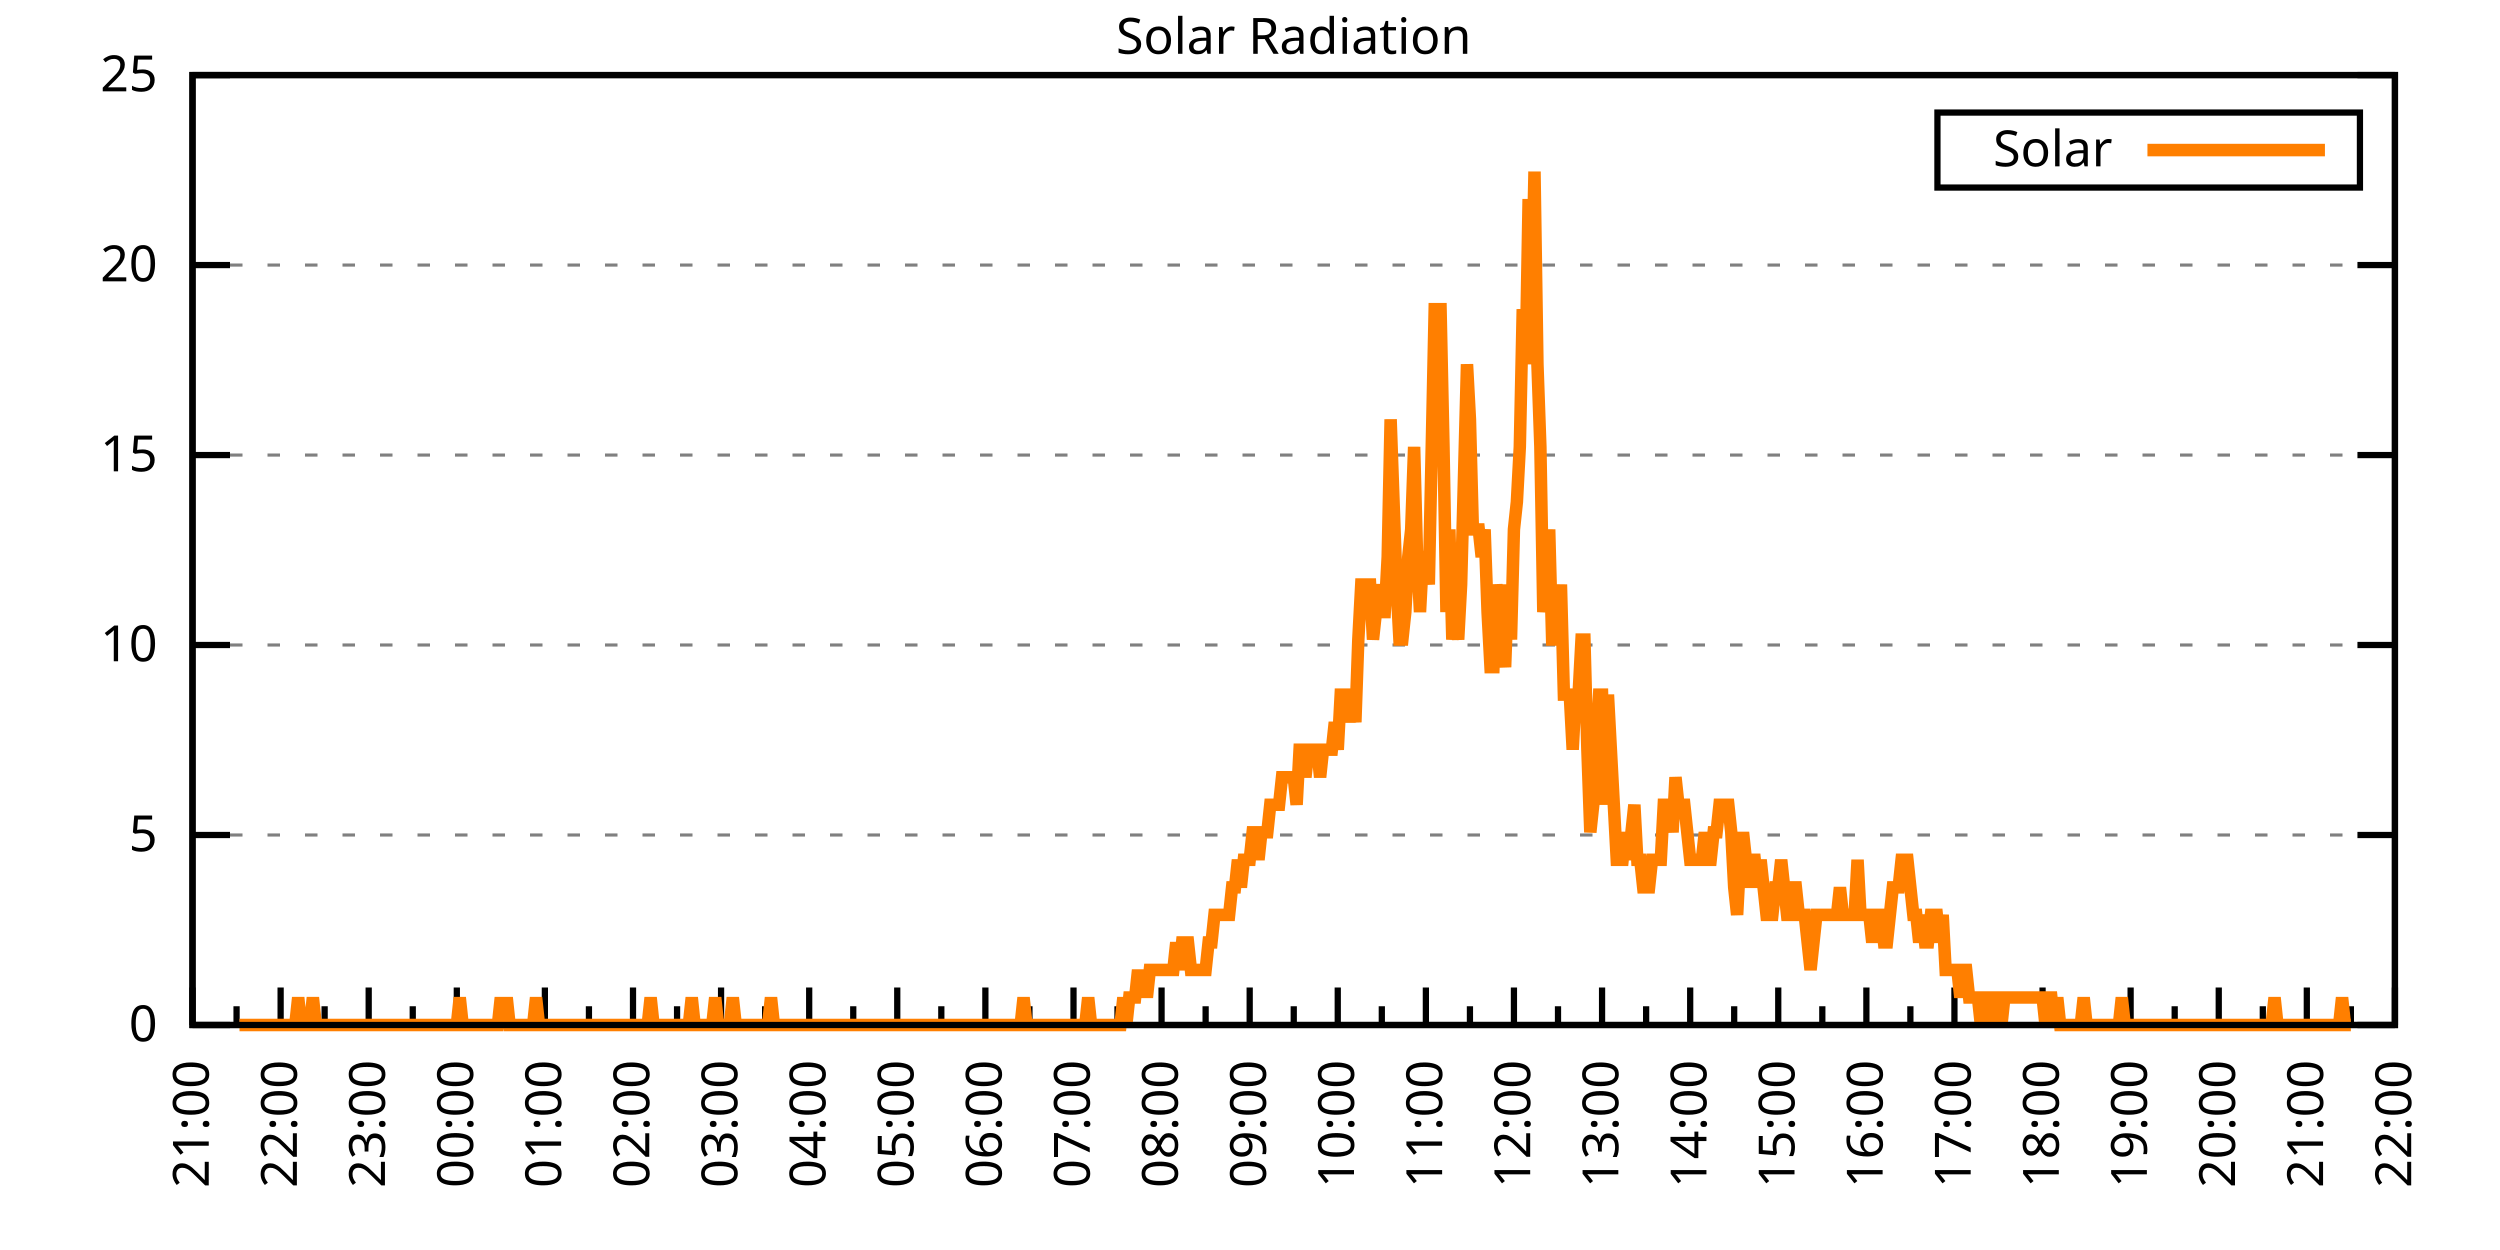
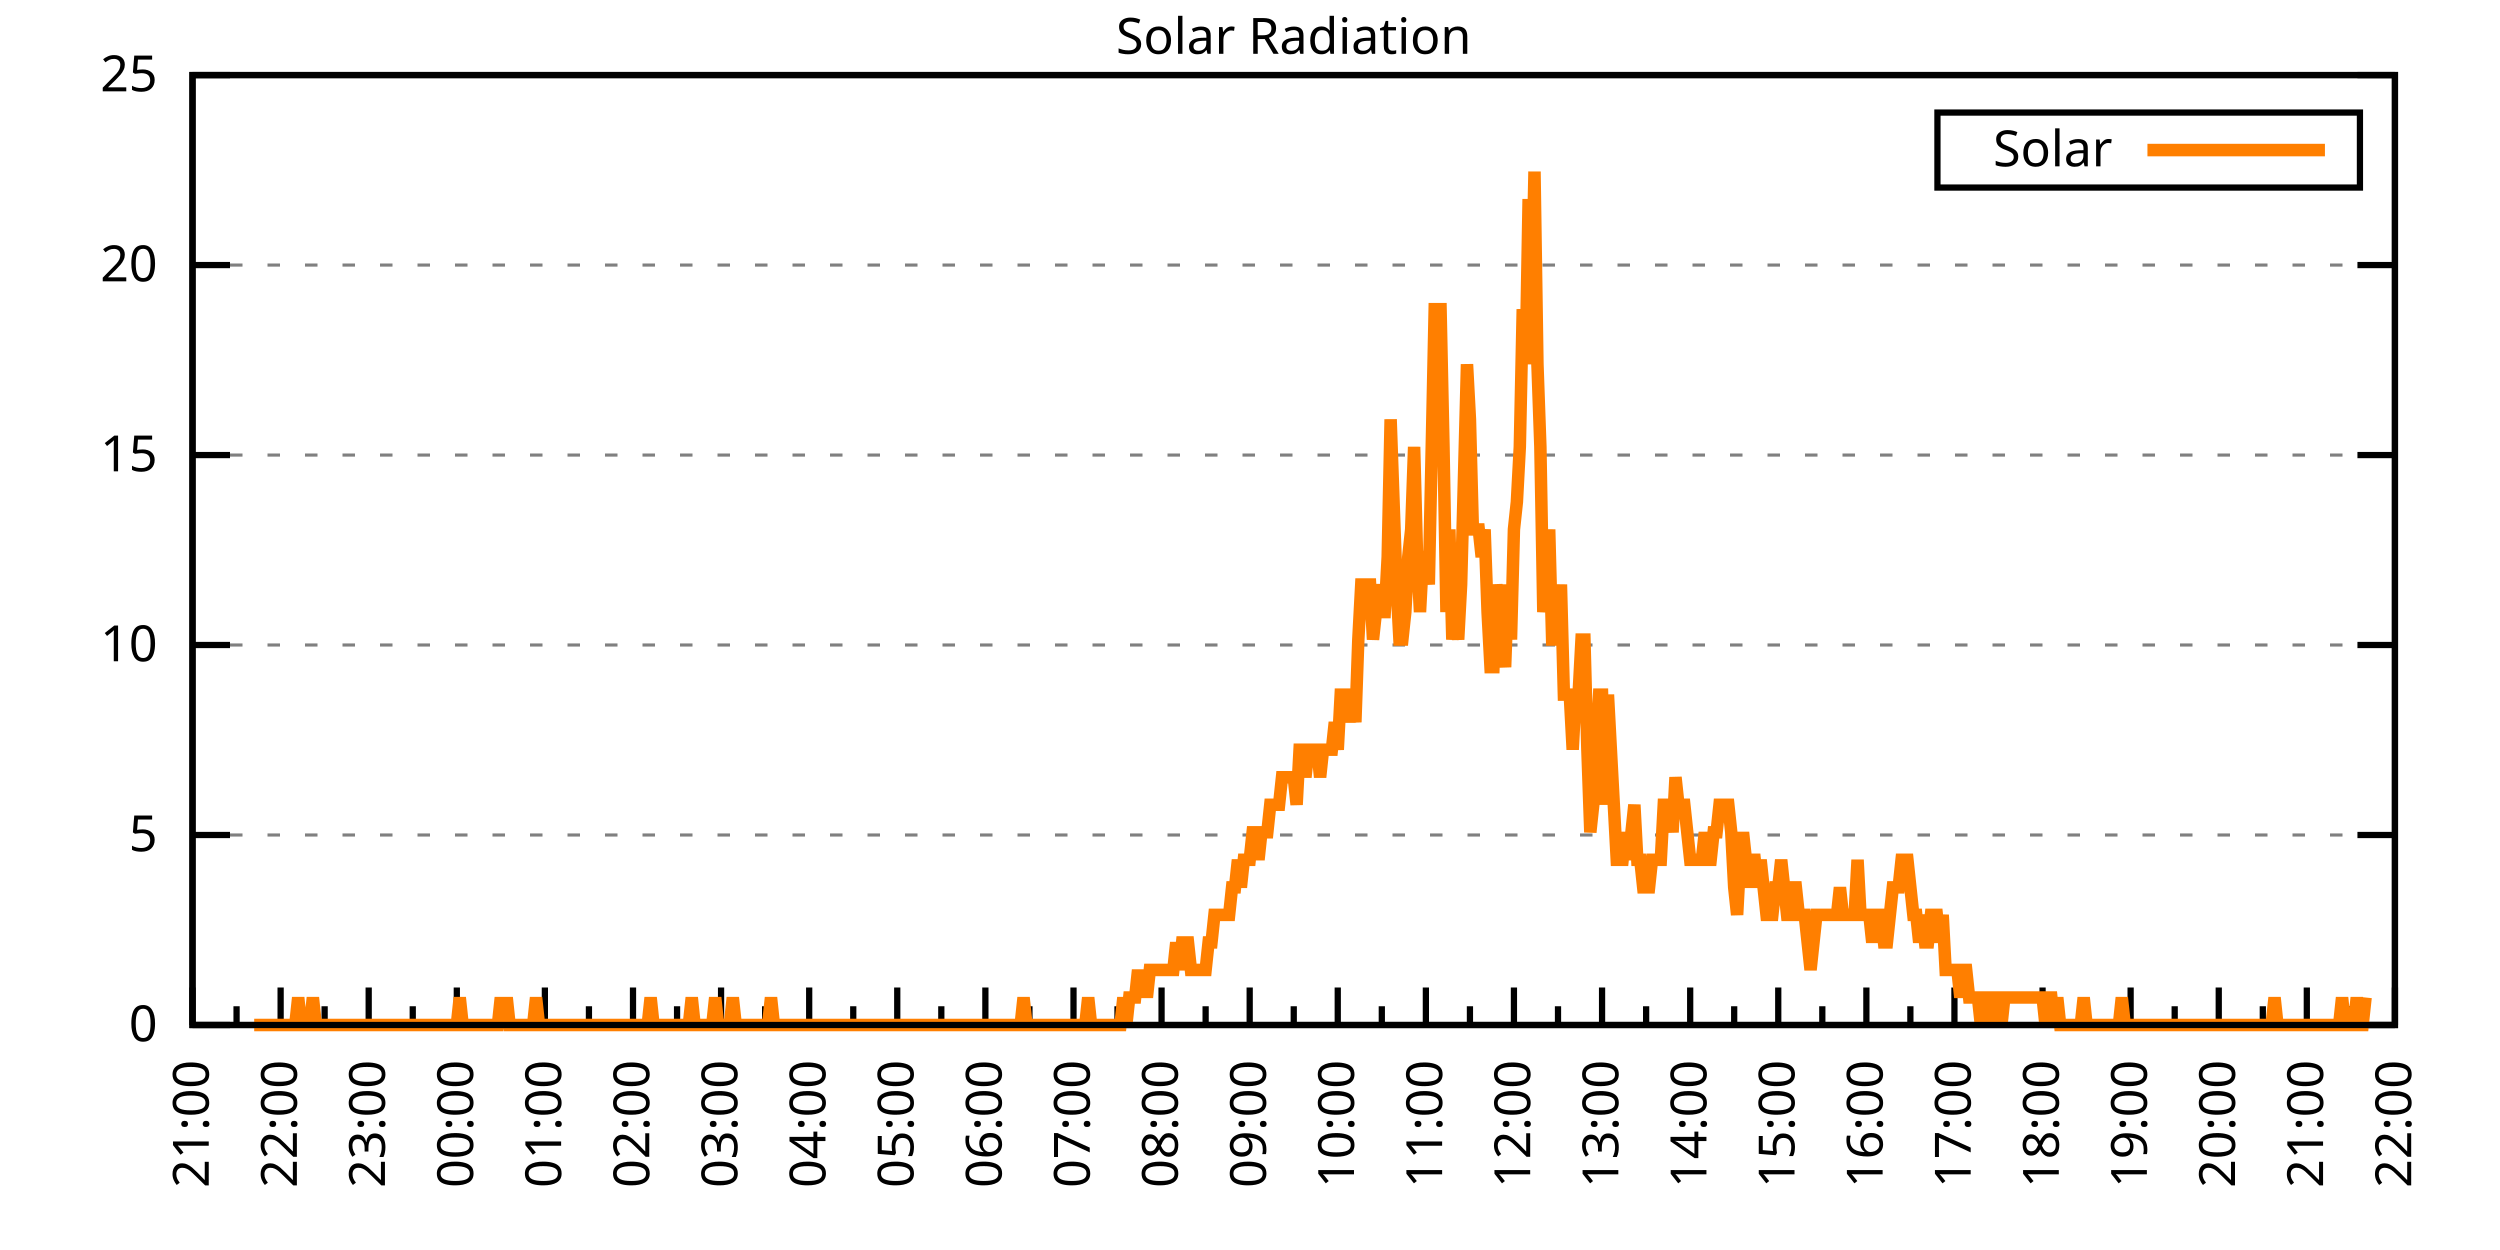
<svg xmlns="http://www.w3.org/2000/svg" xmlns:xlink="http://www.w3.org/1999/xlink" width="400" height="200" viewBox="0 0 400 200">
  <g id="gnuplot_canvas">
    <rect x="0" y="0" width="400" height="200" fill="none" />
    <defs>
      <circle id="gpDot" r="0.5" stroke-width="0.5" stroke="currentColor" />
      <path id="gpPt0" stroke-width="0.333" stroke="currentColor" d="M-1,0 h2 M0,-1 v2" />
      <path id="gpPt1" stroke-width="0.333" stroke="currentColor" d="M-1,-1 L1,1 M1,-1 L-1,1" />
      <path id="gpPt2" stroke-width="0.333" stroke="currentColor" d="M-1,0 L1,0 M0,-1 L0,1 M-1,-1 L1,1 M-1,1 L1,-1" />
      <rect id="gpPt3" stroke-width="0.333" stroke="currentColor" x="-1" y="-1" width="2" height="2" />
      <rect id="gpPt4" stroke-width="0.333" stroke="currentColor" fill="currentColor" x="-1" y="-1" width="2" height="2" />
      <circle id="gpPt5" stroke-width="0.333" stroke="currentColor" cx="0" cy="0" r="1" />
      <use xlink:href="#gpPt5" id="gpPt6" fill="currentColor" stroke="none" />
      <path id="gpPt7" stroke-width="0.333" stroke="currentColor" d="M0,-1.33 L-1.33,0.67 L1.33,0.67 z" />
      <use xlink:href="#gpPt7" id="gpPt8" fill="currentColor" stroke="none" />
      <use xlink:href="#gpPt7" id="gpPt9" stroke="currentColor" transform="rotate(180)" />
      <use xlink:href="#gpPt9" id="gpPt10" fill="currentColor" stroke="none" />
      <use xlink:href="#gpPt3" id="gpPt11" stroke="currentColor" transform="rotate(45)" />
      <use xlink:href="#gpPt11" id="gpPt12" fill="currentColor" stroke="none" />
      <path id="gpPt13" stroke-width="0.333" stroke="currentColor" d="M0,1.330 L1.265,0.411 L0.782,-1.067 L-0.782,-1.076 L-1.265,0.411 z" />
      <use xlink:href="#gpPt13" id="gpPt14" fill="currentColor" stroke="none" />
      <filter id="textbox" filterUnits="objectBoundingBox" x="0" y="0" height="1" width="1">
        <feFlood flood-color="white" flood-opacity="1" result="bgnd" />
        <feComposite in="SourceGraphic" in2="bgnd" operator="atop" />
      </filter>
      <filter id="greybox" filterUnits="objectBoundingBox" x="0" y="0" height="1" width="1">
        <feFlood flood-color="lightgrey" flood-opacity="1" result="grey" />
        <feComposite in="SourceGraphic" in2="grey" operator="atop" />
      </filter>
    </defs>
    <g fill="none" color="white" stroke="currentColor" stroke-width="1.00" stroke-linecap="butt" stroke-linejoin="miter">
</g>
    <g fill="none" color="black" stroke="currentColor" stroke-width="1.00" stroke-linecap="butt" stroke-linejoin="miter">
      <g stroke="none" shape-rendering="crispEdges">
        <polygon fill="rgb(255, 255, 255)" points="30.80,164.00 383.18,164.00 383.18,12.02 30.80,12.02 " />
      </g>
    </g>
    <g fill="none" color="black" stroke="currentColor" stroke-width="1.00" stroke-linecap="butt" stroke-linejoin="miter">
</g>
    <g fill="none" color="black" stroke="black" stroke-width="0.50" stroke-linecap="butt" stroke-linejoin="miter">
</g>
    <g fill="none" color="gray" stroke="currentColor" stroke-width="0.50" stroke-linecap="butt" stroke-linejoin="miter">
      <path stroke="gray" stroke-dasharray="2,4" class="gridline" d="M30.80,164.00 L383.19,164.00  " />
    </g>
    <g fill="none" color="gray" stroke="gray" stroke-width="1.00" stroke-linecap="butt" stroke-linejoin="miter">
</g>
    <g fill="none" color="black" stroke="currentColor" stroke-width="1.00" stroke-linecap="butt" stroke-linejoin="miter">
      <path stroke="black" d="M30.80,164.00 L36.80,164.00 M383.19,164.00 L377.19,164.00  " />
      <g transform="translate(25.20,166.60)" stroke="none" fill="black" font-family="Sans" font-size="8.00" text-anchor="end">
        <text>
          <tspan font-family="Sans"> 0</tspan>
        </text>
      </g>
    </g>
    <g fill="none" color="black" stroke="currentColor" stroke-width="1.00" stroke-linecap="butt" stroke-linejoin="miter">
</g>
    <g fill="none" color="black" stroke="black" stroke-width="0.50" stroke-linecap="butt" stroke-linejoin="miter">
</g>
    <g fill="none" color="gray" stroke="currentColor" stroke-width="0.50" stroke-linecap="butt" stroke-linejoin="miter">
      <path stroke="gray" stroke-dasharray="2,4" class="gridline" d="M30.80,133.60 L383.19,133.60  " />
    </g>
    <g fill="none" color="gray" stroke="gray" stroke-width="1.00" stroke-linecap="butt" stroke-linejoin="miter">
</g>
    <g fill="none" color="black" stroke="currentColor" stroke-width="1.00" stroke-linecap="butt" stroke-linejoin="miter">
      <path stroke="black" d="M30.80,133.60 L36.80,133.60 M383.19,133.60 L377.19,133.60  " />
      <g transform="translate(25.20,136.20)" stroke="none" fill="black" font-family="Sans" font-size="8.00" text-anchor="end">
        <text>
          <tspan font-family="Sans"> 5</tspan>
        </text>
      </g>
    </g>
    <g fill="none" color="black" stroke="currentColor" stroke-width="1.00" stroke-linecap="butt" stroke-linejoin="miter">
</g>
    <g fill="none" color="black" stroke="black" stroke-width="0.50" stroke-linecap="butt" stroke-linejoin="miter">
</g>
    <g fill="none" color="gray" stroke="currentColor" stroke-width="0.50" stroke-linecap="butt" stroke-linejoin="miter">
      <path stroke="gray" stroke-dasharray="2,4" class="gridline" d="M30.80,103.20 L383.19,103.20  " />
    </g>
    <g fill="none" color="gray" stroke="gray" stroke-width="1.00" stroke-linecap="butt" stroke-linejoin="miter">
</g>
    <g fill="none" color="black" stroke="currentColor" stroke-width="1.00" stroke-linecap="butt" stroke-linejoin="miter">
      <path stroke="black" d="M30.80,103.20 L36.80,103.20 M383.19,103.20 L377.19,103.20  " />
      <g transform="translate(25.20,105.80)" stroke="none" fill="black" font-family="Sans" font-size="8.00" text-anchor="end">
        <text>
          <tspan font-family="Sans"> 10</tspan>
        </text>
      </g>
    </g>
    <g fill="none" color="black" stroke="currentColor" stroke-width="1.00" stroke-linecap="butt" stroke-linejoin="miter">
</g>
    <g fill="none" color="black" stroke="black" stroke-width="0.50" stroke-linecap="butt" stroke-linejoin="miter">
</g>
    <g fill="none" color="gray" stroke="currentColor" stroke-width="0.50" stroke-linecap="butt" stroke-linejoin="miter">
      <path stroke="gray" stroke-dasharray="2,4" class="gridline" d="M30.80,72.81 L383.19,72.81  " />
    </g>
    <g fill="none" color="gray" stroke="gray" stroke-width="1.00" stroke-linecap="butt" stroke-linejoin="miter">
</g>
    <g fill="none" color="black" stroke="currentColor" stroke-width="1.00" stroke-linecap="butt" stroke-linejoin="miter">
      <path stroke="black" d="M30.80,72.81 L36.80,72.81 M383.19,72.81 L377.19,72.81  " />
      <g transform="translate(25.20,75.41)" stroke="none" fill="black" font-family="Sans" font-size="8.00" text-anchor="end">
        <text>
          <tspan font-family="Sans"> 15</tspan>
        </text>
      </g>
    </g>
    <g fill="none" color="black" stroke="currentColor" stroke-width="1.00" stroke-linecap="butt" stroke-linejoin="miter">
</g>
    <g fill="none" color="black" stroke="black" stroke-width="0.50" stroke-linecap="butt" stroke-linejoin="miter">
</g>
    <g fill="none" color="gray" stroke="currentColor" stroke-width="0.50" stroke-linecap="butt" stroke-linejoin="miter">
      <path stroke="gray" stroke-dasharray="2,4" class="gridline" d="M30.80,42.41 L383.19,42.41  " />
    </g>
    <g fill="none" color="gray" stroke="gray" stroke-width="1.00" stroke-linecap="butt" stroke-linejoin="miter">
</g>
    <g fill="none" color="black" stroke="currentColor" stroke-width="1.00" stroke-linecap="butt" stroke-linejoin="miter">
      <path stroke="black" d="M30.80,42.41 L36.80,42.41 M383.19,42.41 L377.19,42.41  " />
      <g transform="translate(25.20,45.01)" stroke="none" fill="black" font-family="Sans" font-size="8.00" text-anchor="end">
        <text>
          <tspan font-family="Sans"> 20</tspan>
        </text>
      </g>
    </g>
    <g fill="none" color="black" stroke="currentColor" stroke-width="1.00" stroke-linecap="butt" stroke-linejoin="miter">
</g>
    <g fill="none" color="black" stroke="black" stroke-width="0.50" stroke-linecap="butt" stroke-linejoin="miter">
</g>
    <g fill="none" color="gray" stroke="currentColor" stroke-width="0.50" stroke-linecap="butt" stroke-linejoin="miter">
      <path stroke="gray" stroke-dasharray="2,4" class="gridline" d="M30.80,12.01 L383.19,12.01  " />
    </g>
    <g fill="none" color="gray" stroke="gray" stroke-width="1.00" stroke-linecap="butt" stroke-linejoin="miter">
</g>
    <g fill="none" color="black" stroke="currentColor" stroke-width="1.00" stroke-linecap="butt" stroke-linejoin="miter">
      <path stroke="black" d="M30.80,12.01 L36.80,12.01 M383.19,12.01 L377.19,12.01  " />
      <g transform="translate(25.20,14.61)" stroke="none" fill="black" font-family="Sans" font-size="8.00" text-anchor="end">
        <text>
          <tspan font-family="Sans"> 25</tspan>
        </text>
      </g>
    </g>
    <g fill="none" color="black" stroke="currentColor" stroke-width="1.00" stroke-linecap="butt" stroke-linejoin="miter">
      <path stroke="black" d="M30.80,164.00 L30.80,158.00  " />
      <g transform="translate(33.40,169.60) rotate(270)" stroke="none" fill="black" font-family="Sans" font-size="8.00" text-anchor="end">
        <text>
          <tspan font-family="Sans">21:00</tspan>
        </text>
      </g>
    </g>
    <g fill="none" color="black" stroke="currentColor" stroke-width="1.00" stroke-linecap="butt" stroke-linejoin="miter">
      <path stroke="black" d="M37.85,164.00 L37.85,161.00 M44.90,164.00 L44.90,158.00  " />
      <g transform="translate(47.50,169.60) rotate(270)" stroke="none" fill="black" font-family="Sans" font-size="8.00" text-anchor="end">
        <text>
          <tspan font-family="Sans">22:00</tspan>
        </text>
      </g>
    </g>
    <g fill="none" color="black" stroke="currentColor" stroke-width="1.00" stroke-linecap="butt" stroke-linejoin="miter">
      <path stroke="black" d="M51.94,164.00 L51.94,161.00 M58.99,164.00 L58.99,158.00  " />
      <g transform="translate(61.59,169.60) rotate(270)" stroke="none" fill="black" font-family="Sans" font-size="8.00" text-anchor="end">
        <text>
          <tspan font-family="Sans">23:00</tspan>
        </text>
      </g>
    </g>
    <g fill="none" color="black" stroke="currentColor" stroke-width="1.00" stroke-linecap="butt" stroke-linejoin="miter">
      <path stroke="black" d="M66.04,164.00 L66.04,161.00 M73.09,164.00 L73.09,158.00  " />
      <g transform="translate(75.69,169.60) rotate(270)" stroke="none" fill="black" font-family="Sans" font-size="8.00" text-anchor="end">
        <text>
          <tspan font-family="Sans">00:00</tspan>
        </text>
      </g>
    </g>
    <g fill="none" color="black" stroke="currentColor" stroke-width="1.00" stroke-linecap="butt" stroke-linejoin="miter">
      <path stroke="black" d="M80.13,164.00 L80.13,161.00 M87.18,164.00 L87.18,158.00  " />
      <g transform="translate(89.78,169.60) rotate(270)" stroke="none" fill="black" font-family="Sans" font-size="8.00" text-anchor="end">
        <text>
          <tspan font-family="Sans">01:00</tspan>
        </text>
      </g>
    </g>
    <g fill="none" color="black" stroke="currentColor" stroke-width="1.00" stroke-linecap="butt" stroke-linejoin="miter">
      <path stroke="black" d="M94.23,164.00 L94.23,161.00 M101.28,164.00 L101.28,158.00  " />
      <g transform="translate(103.88,169.60) rotate(270)" stroke="none" fill="black" font-family="Sans" font-size="8.00" text-anchor="end">
        <text>
          <tspan font-family="Sans">02:00</tspan>
        </text>
      </g>
    </g>
    <g fill="none" color="black" stroke="currentColor" stroke-width="1.00" stroke-linecap="butt" stroke-linejoin="miter">
      <path stroke="black" d="M108.33,164.00 L108.33,161.00 M115.37,164.00 L115.37,158.00  " />
      <g transform="translate(117.97,169.60) rotate(270)" stroke="none" fill="black" font-family="Sans" font-size="8.00" text-anchor="end">
        <text>
          <tspan font-family="Sans">03:00</tspan>
        </text>
      </g>
    </g>
    <g fill="none" color="black" stroke="currentColor" stroke-width="1.00" stroke-linecap="butt" stroke-linejoin="miter">
      <path stroke="black" d="M122.42,164.00 L122.42,161.00 M129.47,164.00 L129.47,158.00  " />
      <g transform="translate(132.07,169.60) rotate(270)" stroke="none" fill="black" font-family="Sans" font-size="8.00" text-anchor="end">
        <text>
          <tspan font-family="Sans">04:00</tspan>
        </text>
      </g>
    </g>
    <g fill="none" color="black" stroke="currentColor" stroke-width="1.00" stroke-linecap="butt" stroke-linejoin="miter">
      <path stroke="black" d="M136.52,164.00 L136.52,161.00 M143.56,164.00 L143.56,158.00  " />
      <g transform="translate(146.16,169.60) rotate(270)" stroke="none" fill="black" font-family="Sans" font-size="8.00" text-anchor="end">
        <text>
          <tspan font-family="Sans">05:00</tspan>
        </text>
      </g>
    </g>
    <g fill="none" color="black" stroke="currentColor" stroke-width="1.00" stroke-linecap="butt" stroke-linejoin="miter">
      <path stroke="black" d="M150.61,164.00 L150.61,161.00 M157.66,164.00 L157.66,158.00  " />
      <g transform="translate(160.26,169.60) rotate(270)" stroke="none" fill="black" font-family="Sans" font-size="8.00" text-anchor="end">
        <text>
          <tspan font-family="Sans">06:00</tspan>
        </text>
      </g>
    </g>
    <g fill="none" color="black" stroke="currentColor" stroke-width="1.00" stroke-linecap="butt" stroke-linejoin="miter">
      <path stroke="black" d="M164.71,164.00 L164.71,161.00 M171.76,164.00 L171.76,158.00  " />
      <g transform="translate(174.36,169.60) rotate(270)" stroke="none" fill="black" font-family="Sans" font-size="8.00" text-anchor="end">
        <text>
          <tspan font-family="Sans">07:00</tspan>
        </text>
      </g>
    </g>
    <g fill="none" color="black" stroke="currentColor" stroke-width="1.00" stroke-linecap="butt" stroke-linejoin="miter">
      <path stroke="black" d="M178.80,164.00 L178.80,161.00 M185.85,164.00 L185.85,158.00  " />
      <g transform="translate(188.45,169.60) rotate(270)" stroke="none" fill="black" font-family="Sans" font-size="8.00" text-anchor="end">
        <text>
          <tspan font-family="Sans">08:00</tspan>
        </text>
      </g>
    </g>
    <g fill="none" color="black" stroke="currentColor" stroke-width="1.00" stroke-linecap="butt" stroke-linejoin="miter">
      <path stroke="black" d="M192.90,164.00 L192.90,161.00 M199.95,164.00 L199.95,158.00  " />
      <g transform="translate(202.55,169.60) rotate(270)" stroke="none" fill="black" font-family="Sans" font-size="8.00" text-anchor="end">
        <text>
          <tspan font-family="Sans">09:00</tspan>
        </text>
      </g>
    </g>
    <g fill="none" color="black" stroke="currentColor" stroke-width="1.00" stroke-linecap="butt" stroke-linejoin="miter">
      <path stroke="black" d="M207.00,164.00 L207.00,161.00 M214.04,164.00 L214.04,158.00  " />
      <g transform="translate(216.64,169.60) rotate(270)" stroke="none" fill="black" font-family="Sans" font-size="8.00" text-anchor="end">
        <text>
          <tspan font-family="Sans">10:00</tspan>
        </text>
      </g>
    </g>
    <g fill="none" color="black" stroke="currentColor" stroke-width="1.00" stroke-linecap="butt" stroke-linejoin="miter">
      <path stroke="black" d="M221.09,164.00 L221.09,161.00 M228.14,164.00 L228.14,158.00  " />
      <g transform="translate(230.74,169.60) rotate(270)" stroke="none" fill="black" font-family="Sans" font-size="8.00" text-anchor="end">
        <text>
          <tspan font-family="Sans">11:00</tspan>
        </text>
      </g>
    </g>
    <g fill="none" color="black" stroke="currentColor" stroke-width="1.00" stroke-linecap="butt" stroke-linejoin="miter">
      <path stroke="black" d="M235.19,164.00 L235.19,161.00 M242.23,164.00 L242.23,158.00  " />
      <g transform="translate(244.83,169.60) rotate(270)" stroke="none" fill="black" font-family="Sans" font-size="8.00" text-anchor="end">
        <text>
          <tspan font-family="Sans">12:00</tspan>
        </text>
      </g>
    </g>
    <g fill="none" color="black" stroke="currentColor" stroke-width="1.00" stroke-linecap="butt" stroke-linejoin="miter">
      <path stroke="black" d="M249.28,164.00 L249.28,161.00 M256.33,164.00 L256.33,158.00  " />
      <g transform="translate(258.93,169.60) rotate(270)" stroke="none" fill="black" font-family="Sans" font-size="8.00" text-anchor="end">
        <text>
          <tspan font-family="Sans">13:00</tspan>
        </text>
      </g>
    </g>
    <g fill="none" color="black" stroke="currentColor" stroke-width="1.00" stroke-linecap="butt" stroke-linejoin="miter">
      <path stroke="black" d="M263.38,164.00 L263.38,161.00 M270.43,164.00 L270.43,158.00  " />
      <g transform="translate(273.03,169.60) rotate(270)" stroke="none" fill="black" font-family="Sans" font-size="8.00" text-anchor="end">
        <text>
          <tspan font-family="Sans">14:00</tspan>
        </text>
      </g>
    </g>
    <g fill="none" color="black" stroke="currentColor" stroke-width="1.00" stroke-linecap="butt" stroke-linejoin="miter">
      <path stroke="black" d="M277.47,164.00 L277.47,161.00 M284.52,164.00 L284.52,158.00  " />
      <g transform="translate(287.12,169.60) rotate(270)" stroke="none" fill="black" font-family="Sans" font-size="8.00" text-anchor="end">
        <text>
          <tspan font-family="Sans">15:00</tspan>
        </text>
      </g>
    </g>
    <g fill="none" color="black" stroke="currentColor" stroke-width="1.00" stroke-linecap="butt" stroke-linejoin="miter">
      <path stroke="black" d="M291.57,164.00 L291.57,161.00 M298.62,164.00 L298.62,158.00  " />
      <g transform="translate(301.22,169.60) rotate(270)" stroke="none" fill="black" font-family="Sans" font-size="8.00" text-anchor="end">
        <text>
          <tspan font-family="Sans">16:00</tspan>
        </text>
      </g>
    </g>
    <g fill="none" color="black" stroke="currentColor" stroke-width="1.00" stroke-linecap="butt" stroke-linejoin="miter">
      <path stroke="black" d="M305.66,164.00 L305.66,161.00 M312.71,164.00 L312.71,158.00  " />
      <g transform="translate(315.31,169.60) rotate(270)" stroke="none" fill="black" font-family="Sans" font-size="8.00" text-anchor="end">
        <text>
          <tspan font-family="Sans">17:00</tspan>
        </text>
      </g>
    </g>
    <g fill="none" color="black" stroke="currentColor" stroke-width="1.00" stroke-linecap="butt" stroke-linejoin="miter">
      <path stroke="black" d="M319.76,164.00 L319.76,161.00 M326.81,164.00 L326.81,158.00  " />
      <g transform="translate(329.41,169.60) rotate(270)" stroke="none" fill="black" font-family="Sans" font-size="8.00" text-anchor="end">
        <text>
          <tspan font-family="Sans">18:00</tspan>
        </text>
      </g>
    </g>
    <g fill="none" color="black" stroke="currentColor" stroke-width="1.00" stroke-linecap="butt" stroke-linejoin="miter">
      <path stroke="black" d="M333.86,164.00 L333.86,161.00 M340.90,164.00 L340.90,158.00  " />
      <g transform="translate(343.50,169.60) rotate(270)" stroke="none" fill="black" font-family="Sans" font-size="8.00" text-anchor="end">
        <text>
          <tspan font-family="Sans">19:00</tspan>
        </text>
      </g>
    </g>
    <g fill="none" color="black" stroke="currentColor" stroke-width="1.00" stroke-linecap="butt" stroke-linejoin="miter">
      <path stroke="black" d="M347.95,164.00 L347.95,161.00 M355.00,164.00 L355.00,158.00  " />
      <g transform="translate(357.60,169.60) rotate(270)" stroke="none" fill="black" font-family="Sans" font-size="8.00" text-anchor="end">
        <text>
          <tspan font-family="Sans">20:00</tspan>
        </text>
      </g>
    </g>
    <g fill="none" color="black" stroke="currentColor" stroke-width="1.00" stroke-linecap="butt" stroke-linejoin="miter">
      <path stroke="black" d="M362.05,164.00 L362.05,161.00 M369.09,164.00 L369.09,158.00  " />
      <g transform="translate(371.69,169.60) rotate(270)" stroke="none" fill="black" font-family="Sans" font-size="8.00" text-anchor="end">
        <text>
          <tspan font-family="Sans">21:00</tspan>
        </text>
      </g>
    </g>
    <g fill="none" color="black" stroke="currentColor" stroke-width="1.00" stroke-linecap="butt" stroke-linejoin="miter">
      <path stroke="black" d="M376.14,164.00 L376.14,161.00 M383.19,164.00 L383.19,158.00  " />
      <g transform="translate(385.79,169.60) rotate(270)" stroke="none" fill="black" font-family="Sans" font-size="8.00" text-anchor="end">
        <text>
          <tspan font-family="Sans">22:00</tspan>
        </text>
      </g>
    </g>
    <g fill="none" color="black" stroke="currentColor" stroke-width="1.00" stroke-linecap="butt" stroke-linejoin="miter">
</g>
    <g fill="none" color="black" stroke="currentColor" stroke-width="1.00" stroke-linecap="butt" stroke-linejoin="miter">
      <path stroke="black" d="M30.80,12.01 L30.80,164.00 L383.19,164.00 L383.19,12.01 L30.80,12.01 Z  " />
    </g>
    <g fill="none" color="black" stroke="currentColor" stroke-width="1.00" stroke-linecap="butt" stroke-linejoin="miter">
      <g transform="translate(6.80,88.01) rotate(270)" stroke="none" fill="black" font-family="Sans" font-size="8.00" text-anchor="middle">
        <text />
      </g>
    </g>
    <g fill="none" color="black" stroke="currentColor" stroke-width="1.00" stroke-linecap="butt" stroke-linejoin="miter">
</g>
    <g fill="none" color="black" stroke="currentColor" stroke-width="1.00" stroke-linecap="butt" stroke-linejoin="miter">
      <path stroke="black" d="M309.99,30.01 L309.99,18.01 L377.59,18.01 L377.59,30.01 L309.99,30.01 Z  " />
    </g>
    <g id="Solar_Radiation_plot_1">
      <g fill="none" color="white" stroke="black" stroke-width="2.00" stroke-linecap="butt" stroke-linejoin="miter">
</g>
      <g fill="none" color="black" stroke="currentColor" stroke-width="2.00" stroke-linecap="butt" stroke-linejoin="miter">
        <g transform="translate(337.99,26.61)" stroke="none" fill="black" font-family="Sans" font-size="8.00" text-anchor="end">
          <text>
            <tspan font-family="Sans">Solar</tspan>
          </text>
        </g>
      </g>
      <g fill="none" color="black" stroke="currentColor" stroke-width="2.00" stroke-linecap="butt" stroke-linejoin="miter">
-         <path stroke="rgb(255, 127,   0)" d="M343.59,24.01 L371.99,24.01 M38.32,164.00 L38.79,164.00 L39.26,164.00 L39.73,164.00 L40.20,164.00 L40.67,164.00   L41.14,164.00 L41.61,164.00 L42.08,164.00 L42.55,164.00 L43.02,164.00 L43.49,164.00 L43.96,164.00 L44.43,164.00   L44.90,164.00 L45.37,164.00 L45.84,164.00 L46.31,164.00 L46.78,164.00 L47.24,164.00 L47.71,159.60 L48.18,164.00   L48.65,164.00 L49.12,164.00 L49.59,164.00 L50.06,159.60 L50.53,164.00 L51.00,164.00 L51.47,164.00 L51.94,164.00   L52.41,164.00 L52.88,164.00 L53.35,164.00 L53.82,164.00 L54.29,164.00 L54.76,164.00 L55.23,164.00 L55.70,164.00   L56.17,164.00 L56.64,164.00 L57.11,164.00 L57.58,164.00 L58.05,164.00 L58.52,164.00 L58.99,164.00 L59.46,164.00   L59.93,164.00 L60.40,164.00 L60.87,164.00 L61.34,164.00 L61.81,164.00 L62.28,164.00 L62.75,164.00 L63.22,164.00   L63.69,164.00 L64.16,164.00 L64.63,164.00 L65.10,164.00 L65.57,164.00 L66.04,164.00 L66.51,164.00 L66.98,164.00   L67.45,164.00 L67.92,164.00 L68.39,164.00 L68.86,164.00 L69.33,164.00 L69.80,164.00 L70.27,164.00 L70.74,164.00   L71.21,164.00 L71.68,164.00 L72.15,164.00 L72.62,164.00 L73.09,164.00 L73.56,159.60 L74.03,164.00 L74.50,164.00   L74.97,164.00 L75.44,164.00 L75.91,164.00 L76.38,164.00 L76.85,164.00 L77.32,164.00 L77.79,164.00 L78.26,164.00   L78.73,164.00 L79.19,164.00 L79.66,164.00 L80.13,159.60 L80.60,164.00 L81.07,159.60 L81.54,164.00 L82.01,164.00   L82.48,164.00 L82.95,164.00 L83.42,164.00 L83.89,164.00 L84.36,164.00 L84.83,164.00 L85.30,164.00 L85.77,159.60   L86.24,164.00 L86.71,164.00 L87.18,164.00 L87.65,164.00 L88.12,164.00 L88.59,164.00 L89.06,164.00 L89.53,164.00   L90.00,164.00 L90.47,164.00 L90.94,164.00 L91.41,164.00 L91.88,164.00 L92.35,164.00 L92.82,164.00 L93.29,164.00   L93.76,164.00 L94.23,164.00 L94.70,164.00 L95.17,164.00 L95.64,164.00 L96.11,164.00 L96.58,164.00 L97.05,164.00   L97.52,164.00 L97.99,164.00 L98.46,164.00 L98.93,164.00 L99.40,164.00 L99.87,164.00 L100.34,164.00 L100.81,164.00   L101.28,164.00 L101.75,164.00 L102.22,164.00 L102.69,164.00 L103.16,164.00 L103.63,164.00 L104.10,159.60 L104.57,164.00   L105.04,164.00 L105.51,164.00 L105.98,164.00 L106.45,164.00 L106.92,164.00 L107.39,164.00 L107.86,164.00 L108.33,164.00   L108.80,164.00 L109.27,164.00 L109.74,164.00 L110.21,164.00 L110.68,159.60 L111.14,164.00 L111.61,164.00 L112.08,164.00   L112.55,164.00 L113.02,164.00 L113.49,164.00 L113.96,164.00 L114.43,159.60 L114.90,164.00 L115.37,164.00 L115.84,164.00   L116.31,164.00 L116.78,164.00 L117.25,159.60 L117.72,164.00 L118.19,164.00 L118.66,164.00 L119.13,164.00 L119.60,164.00   L120.07,164.00 L120.54,164.00 L121.01,164.00 L121.48,164.00 L121.95,164.00 L122.42,164.00 L122.89,164.00 L123.36,159.60   L123.83,164.00 L124.30,164.00 L124.77,164.00 L125.24,164.00 L125.71,164.00 L126.18,164.00 L126.65,164.00 L127.12,164.00   L127.59,164.00 L128.06,164.00 L128.53,164.00 L129.00,164.00 L129.47,164.00 L129.94,164.00 L130.41,164.00 L130.88,164.00   L131.35,164.00 L131.82,164.00 L132.29,164.00 L132.76,164.00 L133.23,164.00 L133.70,164.00 L134.17,164.00 L134.64,164.00   L135.11,164.00 L135.58,164.00 L136.05,164.00 L136.52,164.00 L136.99,164.00 L137.46,164.00 L137.93,164.00 L138.40,164.00   L138.87,164.00 L139.34,164.00 L139.81,164.00 L140.28,164.00 L140.75,164.00 L141.22,164.00 L141.69,164.00 L142.16,164.00   L142.63,164.00 L143.09,164.00 L143.56,164.00 L144.03,164.00 L144.50,164.00 L144.97,164.00 L145.44,164.00 L145.91,164.00   L146.38,164.00 L146.85,164.00 L147.32,164.00 L147.79,164.00 L148.26,164.00 L148.73,164.00 L149.20,164.00 L149.67,164.00   L150.14,164.00 L150.61,164.00 L151.08,164.00 L151.55,164.00 L152.02,164.00 L152.49,164.00 L152.96,164.00 L153.43,164.00   L153.90,164.00 L154.37,164.00 L154.84,164.00 L155.31,164.00 L155.78,164.00 L156.25,164.00 L156.72,164.00 L157.19,164.00   L157.66,164.00 L158.13,164.00 L158.60,164.00 L159.07,164.00 L159.54,164.00 L160.01,164.00 L160.48,164.00 L160.95,164.00   L161.42,164.00 L161.89,164.00 L162.36,164.00 L162.83,164.00 L163.30,164.00 L163.77,159.60 L164.24,164.00 L164.71,164.00   L165.18,164.00 L165.65,164.00 L166.12,164.00 L166.59,164.00 L167.06,164.00 L167.53,164.00 L168.00,164.00 L168.47,164.00   L168.94,164.00 L169.41,164.00 L169.88,164.00 L170.35,164.00 L170.82,164.00 L171.29,164.00 L171.76,164.00 L172.23,164.00   L172.70,164.00 L173.17,164.00 L173.64,164.00 L174.11,159.60 L174.58,164.00 L175.04,164.00 L175.51,164.00 L175.98,164.00   L176.45,164.00 L176.92,164.00 L177.39,164.00 L177.86,164.00 L178.33,164.00 L178.80,164.00 L179.27,164.00 L179.74,159.60   L180.21,164.00 L180.68,159.60 L181.15,159.60 L181.62,159.60 L182.09,155.19 L182.56,159.60 L183.03,155.19 L183.50,159.60   L183.97,155.19 L184.44,155.19 L184.91,155.19 L185.38,155.19 L185.85,155.19 L186.32,155.19 L186.79,155.19 L187.26,155.19   L187.73,155.19 L188.20,150.79 L188.67,155.19 L189.14,150.79 L189.61,150.79 L190.08,150.79 L190.55,155.19 L191.02,155.19   L191.49,155.19 L191.96,155.19 L192.43,155.19 L192.90,155.19 L193.37,150.79 L193.84,150.79 L194.31,146.38 L194.78,146.38   L195.25,146.38 L195.72,146.38 L196.19,146.38 L196.66,146.38 L197.13,141.98 L197.60,141.98 L198.07,137.57 L198.54,141.98   L199.01,137.57 L199.48,137.57 L199.95,137.57 L200.42,133.17 L200.89,133.17 L201.36,137.57 L201.83,133.17 L202.30,133.17   L202.77,133.17 L203.24,128.76 L203.71,128.76 L204.18,128.76 L204.65,128.76 L205.12,124.36 L205.59,124.36 L206.06,124.36   L206.53,124.36 L207.00,124.36 L207.46,128.76 L207.93,119.95 L208.40,119.95 L208.87,124.36 L209.34,119.95 L209.81,119.95   L210.28,119.95 L210.75,119.95 L211.22,124.36 L211.69,119.95 L212.16,119.95 L212.63,119.95 L213.10,119.95 L213.57,115.55   L214.04,119.95 L214.51,111.14 L214.98,111.14 L215.45,111.14 L215.92,115.55 L216.39,111.14 L216.86,115.55 L217.33,102.33   L217.80,93.52 L218.27,93.52 L218.74,93.52 L219.21,93.52 L219.68,102.33 L220.15,97.93 L220.62,93.52 L221.09,97.93   L221.56,97.93 L222.03,89.12 L222.50,67.09 L222.97,80.31 L223.44,93.52 L223.91,102.33 L224.38,102.33 L224.85,97.93   L225.32,89.12 L225.79,84.71 L226.26,71.50 L226.73,89.12 L227.20,97.93 L227.67,89.12 L228.14,89.12 L228.61,93.52   L229.08,71.50 L229.55,49.47 L230.02,49.47 L230.49,49.47 L230.96,71.50 L231.43,97.93 L231.90,84.71 L232.37,102.33   L232.84,97.93 L233.31,102.33 L233.78,93.52 L234.25,75.90 L234.72,58.28 L235.19,67.09 L235.66,84.71 L236.13,84.71   L236.60,84.71 L237.07,89.12 L237.54,84.71 L238.01,97.93 L238.48,106.74 L238.95,106.74 L239.41,93.52 L239.88,97.93   L240.35,102.33 L240.82,106.74 L241.29,93.52 L241.76,102.33 L242.23,84.71 L242.70,80.31 L243.17,71.50 L243.64,49.47   L244.11,58.28 L244.58,31.85 L245.05,49.47 L245.52,27.45 L245.99,58.28 L246.46,71.50 L246.93,97.93 L247.40,93.52   L247.87,84.71 L248.34,102.33 L248.81,102.33 L249.28,102.33 L249.75,93.52 L250.22,111.14 L250.69,111.14 L251.16,111.14   L251.63,119.95 L252.10,111.14 L252.57,111.14 L253.04,102.33 L253.51,102.33 L253.98,119.95 L254.45,133.17 L254.92,128.76   L255.39,119.95 L255.86,111.14 L256.33,111.14 L256.80,128.76 L257.27,111.14 L257.74,119.95 L258.21,128.76 L258.68,137.57   L259.15,137.57 L259.62,137.57 L260.09,133.17 L260.56,137.57 L261.03,133.17 L261.50,128.76 L261.97,137.57 L262.44,137.57   L262.91,141.98 L263.38,141.98 L263.85,141.98 L264.32,137.57 L264.79,137.57 L265.26,137.57 L265.73,137.57 L266.20,128.76   L266.67,128.76 L267.14,128.76 L267.61,133.17 L268.08,124.36 L268.55,128.76 L269.02,128.76 L269.49,128.76 L269.96,133.17   L270.43,137.57 L270.90,137.57 L271.36,137.57 L271.83,137.57 L272.30,137.57 L272.77,133.17 L273.24,137.57 L273.71,137.57   L274.18,133.17 L274.65,133.17 L275.12,128.76 L275.59,128.76 L276.06,128.76 L276.53,128.76 L277.00,133.17 L277.47,141.98   L277.94,146.38 L278.41,137.57 L278.88,133.17 L279.35,137.57 L279.82,141.98 L280.29,137.57 L280.76,137.57 L281.23,141.98   L281.70,137.57 L282.17,141.98 L282.64,146.38 L283.11,146.38 L283.58,146.38 L284.05,141.98 L284.52,141.98 L284.99,137.57   L285.46,141.98 L285.93,146.38 L286.40,146.38 L286.87,141.98 L287.34,141.98 L287.81,146.38 L288.28,146.38 L288.75,146.38   L289.22,150.79 L289.69,155.19 L290.16,150.79 L290.63,146.38 L291.10,146.38 L291.57,146.38 L292.04,146.38 L292.51,146.38   L292.98,146.38 L293.45,146.38 L293.92,146.38 L294.39,141.98 L294.86,146.38 L295.33,146.38 L295.80,146.38 L296.27,146.38   L296.74,146.38 L297.21,137.57 L297.68,146.38 L298.15,146.38 L298.62,146.38 L299.09,146.38 L299.56,150.79 L300.03,146.38   L300.50,146.38 L300.97,146.38 L301.44,150.79 L301.91,150.79 L302.38,146.38 L302.85,141.98 L303.31,141.98 L303.78,141.98   L304.25,137.57 L304.72,137.57 L305.19,137.57 L305.66,141.98 L306.13,146.38 L306.60,146.38 L307.07,150.79 L307.54,146.38   L308.01,150.79 L308.48,150.79 L308.95,146.38 L309.42,146.38 L309.89,146.38 L310.36,150.79 L310.83,146.38 L311.30,155.19   L311.77,155.19 L312.24,155.19 L312.71,155.19 L313.18,155.19 L313.65,159.60 L314.12,155.19 L314.59,155.19 L315.06,159.60   L315.53,159.60 L316.00,159.60 L316.47,159.60 L316.94,164.00 L317.41,159.60 L317.88,159.60 L318.35,164.00 L318.82,159.60   L319.29,159.60 L319.76,159.60 L320.23,164.00 L320.70,159.60 L321.17,159.60 L321.64,159.60 L322.11,159.60 L322.58,159.60   L323.05,159.60 L323.52,159.60 L323.99,159.60 L324.46,159.60 L324.93,159.60 L325.40,159.60 L325.87,159.60 L326.34,159.60   L326.81,159.60 L327.28,164.00 L327.75,159.60 L328.22,159.60 L328.69,164.00 L329.16,159.60 L329.63,164.00 L330.10,164.00   L330.57,164.00 L331.04,164.00 L331.51,164.00 L331.98,164.00 L332.45,164.00 L332.92,164.00 L333.39,159.60 L333.86,164.00   L334.33,164.00 L334.80,164.00 L335.26,164.00 L335.73,164.00 L336.20,164.00 L336.67,164.00 L337.14,164.00 L337.61,164.00   L338.08,164.00 L338.55,164.00 L339.02,164.00 L339.49,159.60 L339.96,164.00 L340.43,164.00 L340.90,164.00 L341.37,164.00   L341.84,164.00 L342.31,164.00 L342.78,164.00 L343.25,164.00 L343.72,164.00 L344.19,164.00 L344.66,164.00 L345.13,164.00   L345.60,164.00 L346.07,164.00 L346.54,164.00 L347.01,164.00 L347.48,164.00 L347.95,164.00 L348.42,164.00 L348.89,164.00   L349.36,164.00 L349.83,164.00 L350.30,164.00 L350.77,164.00 L351.24,164.00 L351.71,164.00 L352.18,164.00 L352.65,164.00   L353.12,164.00 L353.59,164.00 L354.06,164.00 L354.53,164.00 L355.00,164.00 L355.47,164.00 L355.94,164.00 L356.41,164.00   L356.88,164.00 L357.35,164.00 L357.82,164.00 L358.29,164.00 L358.76,164.00 L359.23,164.00 L359.70,164.00 L360.17,164.00   L360.64,164.00 L361.11,164.00 L361.58,164.00 L362.05,164.00 L362.52,164.00 L362.99,164.00 L363.46,164.00 L363.93,159.60   L364.40,164.00 L364.87,164.00 L365.34,164.00 L365.81,164.00 L366.28,164.00 L366.75,164.00 L367.21,164.00 L367.68,164.00   L368.15,164.00 L368.62,164.00 L369.09,164.00 L369.56,164.00 L370.03,164.00 L370.50,164.00 L370.97,164.00 L371.44,164.00   L371.91,164.00 L372.38,164.00 L372.85,164.00 L373.32,164.00 L373.79,164.00 L374.26,164.00 L374.73,159.60 L375.20,164.00   L375.67,164.00 L376.14,164.00  " />
+         <path stroke="rgb(255, 127,   0)" d="M343.59,24.01 L371.99,24.01 M40.67,164.00 L41.14,164.00 L41.61,164.00 L42.08,164.00 L42.55,164.00 L43.02,164.00   L43.49,164.00 L43.96,164.00 L44.43,164.00 L44.90,164.00 L45.37,164.00 L45.84,164.00 L46.31,164.00 L46.78,164.00   L47.24,164.00 L47.71,159.60 L48.18,164.00 L48.65,164.00 L49.12,164.00 L49.59,164.00 L50.06,159.60 L50.53,164.00   L51.00,164.00 L51.47,164.00 L51.94,164.00 L52.41,164.00 L52.88,164.00 L53.35,164.00 L53.82,164.00 L54.29,164.00   L54.76,164.00 L55.23,164.00 L55.70,164.00 L56.17,164.00 L56.64,164.00 L57.11,164.00 L57.58,164.00 L58.05,164.00   L58.52,164.00 L58.99,164.00 L59.46,164.00 L59.93,164.00 L60.40,164.00 L60.87,164.00 L61.34,164.00 L61.81,164.00   L62.28,164.00 L62.75,164.00 L63.22,164.00 L63.69,164.00 L64.16,164.00 L64.63,164.00 L65.10,164.00 L65.57,164.00   L66.04,164.00 L66.51,164.00 L66.98,164.00 L67.45,164.00 L67.92,164.00 L68.39,164.00 L68.86,164.00 L69.33,164.00   L69.80,164.00 L70.27,164.00 L70.74,164.00 L71.21,164.00 L71.68,164.00 L72.15,164.00 L72.62,164.00 L73.09,164.00   L73.56,159.60 L74.03,164.00 L74.50,164.00 L74.97,164.00 L75.44,164.00 L75.91,164.00 L76.38,164.00 L76.85,164.00   L77.32,164.00 L77.79,164.00 L78.26,164.00 L78.73,164.00 L79.19,164.00 L79.66,164.00 L80.13,159.60 L80.60,164.00   L81.07,159.60 L81.54,164.00 L82.01,164.00 L82.48,164.00 L82.95,164.00 L83.42,164.00 L83.89,164.00 L84.36,164.00   L84.83,164.00 L85.30,164.00 L85.77,159.60 L86.24,164.00 L86.71,164.00 L87.18,164.00 L87.65,164.00 L88.12,164.00   L88.59,164.00 L89.06,164.00 L89.53,164.00 L90.00,164.00 L90.47,164.00 L90.94,164.00 L91.41,164.00 L91.88,164.00   L92.35,164.00 L92.82,164.00 L93.29,164.00 L93.76,164.00 L94.23,164.00 L94.70,164.00 L95.17,164.00 L95.64,164.00   L96.11,164.00 L96.58,164.00 L97.05,164.00 L97.52,164.00 L97.99,164.00 L98.46,164.00 L98.93,164.00 L99.40,164.00   L99.87,164.00 L100.34,164.00 L100.81,164.00 L101.28,164.00 L101.75,164.00 L102.22,164.00 L102.69,164.00 L103.16,164.00   L103.63,164.00 L104.10,159.60 L104.57,164.00 L105.04,164.00 L105.51,164.00 L105.98,164.00 L106.45,164.00 L106.92,164.00   L107.39,164.00 L107.86,164.00 L108.33,164.00 L108.80,164.00 L109.27,164.00 L109.74,164.00 L110.21,164.00 L110.68,159.60   L111.14,164.00 L111.61,164.00 L112.08,164.00 L112.55,164.00 L113.02,164.00 L113.49,164.00 L113.96,164.00 L114.43,159.60   L114.90,164.00 L115.37,164.00 L115.84,164.00 L116.31,164.00 L116.78,164.00 L117.25,159.60 L117.72,164.00 L118.19,164.00   L118.66,164.00 L119.13,164.00 L119.60,164.00 L120.07,164.00 L120.54,164.00 L121.01,164.00 L121.48,164.00 L121.95,164.00   L122.42,164.00 L122.89,164.00 L123.36,159.60 L123.83,164.00 L124.30,164.00 L124.77,164.00 L125.24,164.00 L125.71,164.00   L126.18,164.00 L126.65,164.00 L127.12,164.00 L127.59,164.00 L128.06,164.00 L128.53,164.00 L129.00,164.00 L129.47,164.00   L129.94,164.00 L130.41,164.00 L130.88,164.00 L131.35,164.00 L131.82,164.00 L132.29,164.00 L132.76,164.00 L133.23,164.00   L133.70,164.00 L134.17,164.00 L134.64,164.00 L135.11,164.00 L135.58,164.00 L136.05,164.00 L136.52,164.00 L136.99,164.00   L137.46,164.00 L137.93,164.00 L138.40,164.00 L138.87,164.00 L139.34,164.00 L139.81,164.00 L140.28,164.00 L140.75,164.00   L141.22,164.00 L141.69,164.00 L142.16,164.00 L142.63,164.00 L143.09,164.00 L143.56,164.00 L144.03,164.00 L144.50,164.00   L144.97,164.00 L145.44,164.00 L145.91,164.00 L146.38,164.00 L146.85,164.00 L147.32,164.00 L147.79,164.00 L148.26,164.00   L148.73,164.00 L149.20,164.00 L149.67,164.00 L150.14,164.00 L150.61,164.00 L151.08,164.00 L151.55,164.00 L152.02,164.00   L152.49,164.00 L152.96,164.00 L153.43,164.00 L153.90,164.00 L154.37,164.00 L154.84,164.00 L155.31,164.00 L155.78,164.00   L156.25,164.00 L156.72,164.00 L157.19,164.00 L157.66,164.00 L158.13,164.00 L158.60,164.00 L159.07,164.00 L159.54,164.00   L160.01,164.00 L160.48,164.00 L160.95,164.00 L161.42,164.00 L161.89,164.00 L162.36,164.00 L162.83,164.00 L163.30,164.00   L163.77,159.60 L164.24,164.00 L164.71,164.00 L165.18,164.00 L165.65,164.00 L166.12,164.00 L166.59,164.00 L167.06,164.00   L167.53,164.00 L168.00,164.00 L168.47,164.00 L168.94,164.00 L169.41,164.00 L169.88,164.00 L170.35,164.00 L170.82,164.00   L171.29,164.00 L171.76,164.00 L172.23,164.00 L172.70,164.00 L173.17,164.00 L173.64,164.00 L174.11,159.60 L174.58,164.00   L175.04,164.00 L175.51,164.00 L175.98,164.00 L176.45,164.00 L176.92,164.00 L177.39,164.00 L177.86,164.00 L178.33,164.00   L178.80,164.00 L179.27,164.00 L179.74,159.60 L180.21,164.00 L180.68,159.60 L181.15,159.60 L181.62,159.60 L182.09,155.19   L182.56,159.60 L183.03,155.19 L183.50,159.60 L183.97,155.19 L184.44,155.19 L184.91,155.19 L185.38,155.19 L185.85,155.19   L186.32,155.19 L186.79,155.19 L187.26,155.19 L187.73,155.19 L188.20,150.79 L188.67,155.19 L189.14,150.79 L189.61,150.79   L190.08,150.79 L190.55,155.19 L191.02,155.19 L191.49,155.19 L191.96,155.19 L192.43,155.19 L192.90,155.19 L193.37,150.79   L193.84,150.79 L194.31,146.38 L194.78,146.38 L195.25,146.38 L195.72,146.38 L196.19,146.38 L196.66,146.38 L197.13,141.98   L197.60,141.98 L198.07,137.57 L198.54,141.98 L199.01,137.57 L199.48,137.57 L199.95,137.57 L200.42,133.17 L200.89,133.17   L201.36,137.57 L201.83,133.17 L202.30,133.17 L202.77,133.17 L203.24,128.76 L203.71,128.76 L204.18,128.76 L204.65,128.76   L205.12,124.36 L205.59,124.36 L206.06,124.36 L206.53,124.36 L207.00,124.36 L207.46,128.76 L207.93,119.95 L208.40,119.95   L208.87,124.36 L209.34,119.95 L209.81,119.95 L210.28,119.95 L210.75,119.95 L211.22,124.36 L211.69,119.95 L212.16,119.95   L212.63,119.95 L213.10,119.95 L213.57,115.55 L214.04,119.95 L214.51,111.14 L214.98,111.14 L215.45,111.14 L215.92,115.55   L216.39,111.14 L216.86,115.55 L217.33,102.33 L217.80,93.52 L218.27,93.52 L218.74,93.52 L219.21,93.52 L219.68,102.33   L220.15,97.93 L220.62,93.52 L221.09,97.93 L221.56,97.93 L222.03,89.12 L222.50,67.09 L222.97,80.31 L223.44,93.52   L223.91,102.33 L224.38,102.33 L224.85,97.93 L225.32,89.12 L225.79,84.71 L226.26,71.50 L226.73,89.12 L227.20,97.93   L227.67,89.12 L228.14,89.12 L228.61,93.52 L229.08,71.50 L229.55,49.47 L230.02,49.47 L230.49,49.47 L230.96,71.50   L231.43,97.93 L231.90,84.71 L232.37,102.33 L232.84,97.93 L233.31,102.33 L233.78,93.52 L234.25,75.90 L234.72,58.28   L235.19,67.09 L235.66,84.71 L236.13,84.71 L236.60,84.71 L237.07,89.12 L237.54,84.71 L238.01,97.93 L238.48,106.74   L238.95,106.74 L239.41,93.52 L239.88,97.93 L240.35,102.33 L240.82,106.74 L241.29,93.52 L241.76,102.33 L242.23,84.71   L242.70,80.31 L243.17,71.50 L243.64,49.47 L244.11,58.28 L244.58,31.85 L245.05,49.47 L245.52,27.45 L245.99,58.28   L246.46,71.50 L246.93,97.93 L247.40,93.52 L247.87,84.71 L248.34,102.33 L248.81,102.33 L249.28,102.33 L249.75,93.52   L250.22,111.14 L250.69,111.14 L251.16,111.14 L251.63,119.95 L252.10,111.14 L252.57,111.14 L253.04,102.33 L253.51,102.33   L253.98,119.95 L254.45,133.17 L254.92,128.76 L255.39,119.95 L255.86,111.14 L256.33,111.14 L256.80,128.76 L257.27,111.14   L257.74,119.95 L258.21,128.76 L258.68,137.57 L259.15,137.57 L259.62,137.57 L260.09,133.17 L260.56,137.57 L261.03,133.17   L261.50,128.76 L261.97,137.57 L262.44,137.57 L262.91,141.98 L263.38,141.98 L263.85,141.98 L264.32,137.57 L264.79,137.57   L265.26,137.57 L265.73,137.57 L266.20,128.76 L266.67,128.76 L267.14,128.76 L267.61,133.17 L268.08,124.36 L268.55,128.76   L269.02,128.76 L269.49,128.76 L269.96,133.17 L270.43,137.57 L270.90,137.57 L271.36,137.57 L271.83,137.57 L272.30,137.57   L272.77,133.17 L273.24,137.57 L273.71,137.57 L274.18,133.17 L274.65,133.17 L275.12,128.76 L275.59,128.76 L276.06,128.76   L276.53,128.76 L277.00,133.17 L277.47,141.98 L277.94,146.38 L278.41,137.57 L278.88,133.17 L279.35,137.57 L279.82,141.98   L280.29,137.57 L280.76,137.57 L281.23,141.98 L281.70,137.57 L282.17,141.98 L282.64,146.38 L283.11,146.38 L283.58,146.38   L284.05,141.98 L284.52,141.98 L284.99,137.57 L285.46,141.98 L285.93,146.38 L286.40,146.38 L286.87,141.98 L287.34,141.98   L287.81,146.38 L288.28,146.38 L288.75,146.38 L289.22,150.79 L289.69,155.19 L290.16,150.79 L290.63,146.38 L291.10,146.38   L291.57,146.38 L292.04,146.38 L292.51,146.38 L292.98,146.38 L293.45,146.38 L293.92,146.38 L294.39,141.98 L294.86,146.38   L295.33,146.38 L295.80,146.38 L296.27,146.38 L296.74,146.38 L297.21,137.57 L297.68,146.38 L298.15,146.38 L298.62,146.38   L299.09,146.38 L299.56,150.79 L300.03,146.38 L300.50,146.38 L300.97,146.38 L301.44,150.79 L301.91,150.79 L302.38,146.38   L302.85,141.98 L303.31,141.98 L303.78,141.98 L304.25,137.57 L304.72,137.57 L305.19,137.57 L305.66,141.98 L306.13,146.38   L306.60,146.38 L307.07,150.79 L307.54,146.38 L308.01,150.79 L308.48,150.79 L308.95,146.38 L309.42,146.38 L309.89,146.38   L310.36,150.79 L310.83,146.38 L311.30,155.19 L311.77,155.19 L312.24,155.19 L312.71,155.19 L313.18,155.19 L313.65,159.60   L314.12,155.19 L314.59,155.19 L315.06,159.60 L315.53,159.60 L316.00,159.60 L316.47,159.60 L316.94,164.00 L317.41,159.60   L317.88,159.60 L318.35,164.00 L318.82,159.60 L319.29,159.60 L319.76,159.60 L320.23,164.00 L320.70,159.60 L321.17,159.60   L321.64,159.60 L322.11,159.60 L322.58,159.60 L323.05,159.60 L323.52,159.60 L323.99,159.60 L324.46,159.60 L324.93,159.60   L325.40,159.60 L325.87,159.60 L326.34,159.60 L326.81,159.60 L327.28,164.00 L327.75,159.60 L328.22,159.60 L328.69,164.00   L329.16,159.60 L329.63,164.00 L330.10,164.00 L330.57,164.00 L331.04,164.00 L331.51,164.00 L331.98,164.00 L332.45,164.00   L332.92,164.00 L333.39,159.60 L333.86,164.00 L334.33,164.00 L334.80,164.00 L335.26,164.00 L335.73,164.00 L336.20,164.00   L336.67,164.00 L337.14,164.00 L337.61,164.00 L338.08,164.00 L338.55,164.00 L339.02,164.00 L339.49,159.60 L339.96,164.00   L340.43,164.00 L340.90,164.00 L341.37,164.00 L341.84,164.00 L342.31,164.00 L342.78,164.00 L343.25,164.00 L343.72,164.00   L344.19,164.00 L344.66,164.00 L345.13,164.00 L345.60,164.00 L346.07,164.00 L346.54,164.00 L347.01,164.00 L347.48,164.00   L347.95,164.00 L348.42,164.00 L348.89,164.00 L349.36,164.00 L349.83,164.00 L350.30,164.00 L350.77,164.00 L351.24,164.00   L351.71,164.00 L352.18,164.00 L352.65,164.00 L353.12,164.00 L353.59,164.00 L354.06,164.00 L354.53,164.00 L355.00,164.00   L355.47,164.00 L355.94,164.00 L356.41,164.00 L356.88,164.00 L357.35,164.00 L357.82,164.00 L358.29,164.00 L358.76,164.00   L359.23,164.00 L359.70,164.00 L360.17,164.00 L360.64,164.00 L361.11,164.00 L361.58,164.00 L362.05,164.00 L362.52,164.00   L362.99,164.00 L363.46,164.00 L363.93,159.60 L364.40,164.00 L364.87,164.00 L365.34,164.00 L365.81,164.00 L366.28,164.00   L366.75,164.00 L367.21,164.00 L367.68,164.00 L368.15,164.00 L368.62,164.00 L369.09,164.00 L369.56,164.00 L370.03,164.00   L370.50,164.00 L370.97,164.00 L371.44,164.00 L371.91,164.00 L372.38,164.00 L372.85,164.00 L373.32,164.00 L373.79,164.00   L374.26,164.00 L374.73,159.60 L375.20,164.00 L375.67,164.00 L376.14,164.00 L376.61,164.00 L377.08,159.60 L377.55,164.00   L378.02,164.00 L378.49,159.60  " />
      </g>
    </g>
    <g fill="none" color="black" stroke="currentColor" stroke-width="2.00" stroke-linecap="butt" stroke-linejoin="miter">
</g>
    <g fill="none" color="black" stroke="black" stroke-width="1.00" stroke-linecap="butt" stroke-linejoin="miter">
</g>
    <g fill="none" color="black" stroke="currentColor" stroke-width="1.00" stroke-linecap="butt" stroke-linejoin="miter">
      <path stroke="black" d="M30.80,12.01 L30.80,164.00 L383.19,164.00 L383.19,12.01 L30.80,12.01 Z  " />
    </g>
    <g fill="none" color="black" stroke="currentColor" stroke-width="1.00" stroke-linecap="butt" stroke-linejoin="miter">
      <g transform="translate(206.99,8.61)" stroke="none" fill="black" font-family="Sans" font-size="8.00" text-anchor="middle">
        <text>
          <tspan font-family="Sans">Solar Radiation</tspan>
        </text>
      </g>
    </g>
    <g fill="none" color="black" stroke="currentColor" stroke-width="1.00" stroke-linecap="butt" stroke-linejoin="miter">
</g>
  </g>
</svg>
